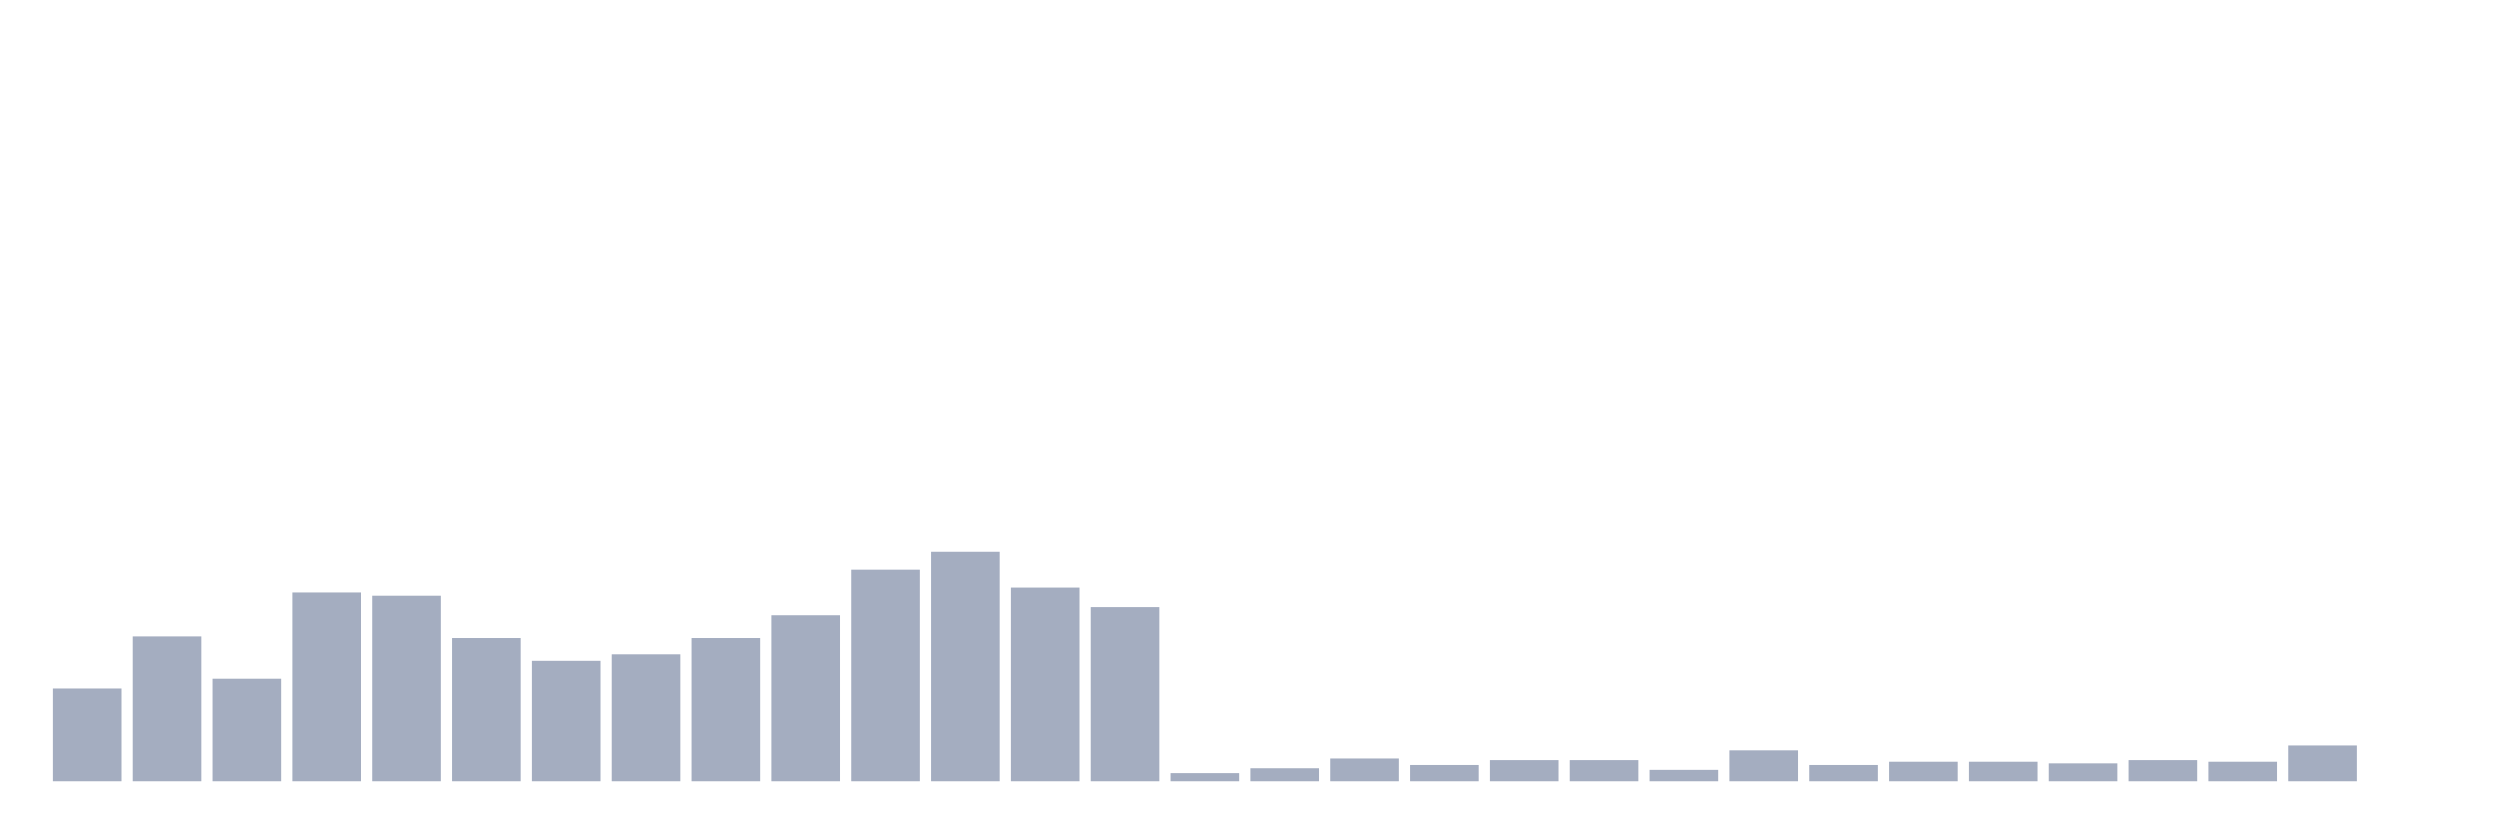
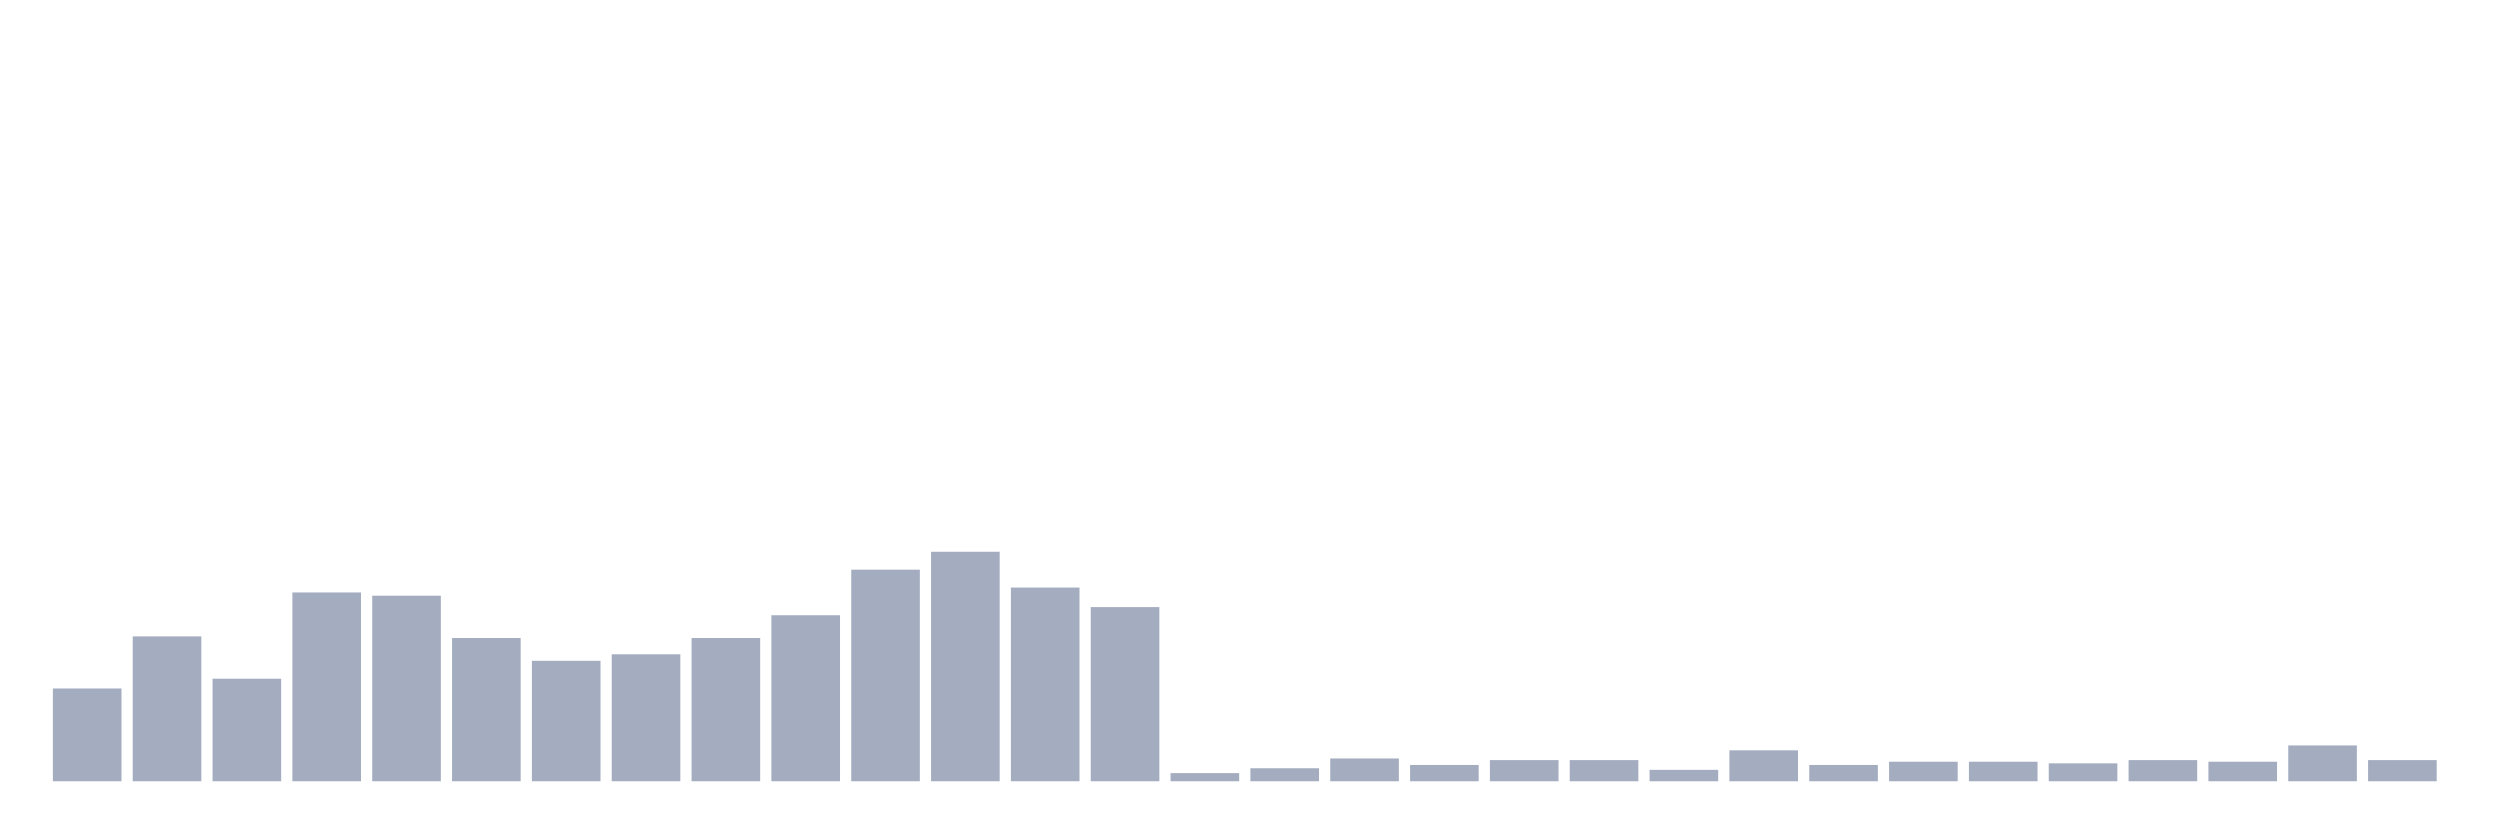
<svg xmlns="http://www.w3.org/2000/svg" viewBox="0 0 480 160">
  <g transform="translate(10,10)">
    <rect class="bar" x="0.153" width="13.175" y="122.188" height="17.812" fill="rgb(164,173,192)" />
    <rect class="bar" x="15.482" width="13.175" y="112.188" height="27.812" fill="rgb(164,173,192)" />
    <rect class="bar" x="30.81" width="13.175" y="120.312" height="19.688" fill="rgb(164,173,192)" />
    <rect class="bar" x="46.138" width="13.175" y="103.75" height="36.25" fill="rgb(164,173,192)" />
    <rect class="bar" x="61.466" width="13.175" y="104.375" height="35.625" fill="rgb(164,173,192)" />
    <rect class="bar" x="76.794" width="13.175" y="112.5" height="27.5" fill="rgb(164,173,192)" />
    <rect class="bar" x="92.123" width="13.175" y="116.875" height="23.125" fill="rgb(164,173,192)" />
    <rect class="bar" x="107.451" width="13.175" y="115.625" height="24.375" fill="rgb(164,173,192)" />
    <rect class="bar" x="122.779" width="13.175" y="112.5" height="27.5" fill="rgb(164,173,192)" />
    <rect class="bar" x="138.107" width="13.175" y="108.125" height="31.875" fill="rgb(164,173,192)" />
    <rect class="bar" x="153.436" width="13.175" y="99.375" height="40.625" fill="rgb(164,173,192)" />
    <rect class="bar" x="168.764" width="13.175" y="95.938" height="44.062" fill="rgb(164,173,192)" />
    <rect class="bar" x="184.092" width="13.175" y="102.812" height="37.188" fill="rgb(164,173,192)" />
    <rect class="bar" x="199.42" width="13.175" y="106.562" height="33.438" fill="rgb(164,173,192)" />
    <rect class="bar" x="214.748" width="13.175" y="138.438" height="1.562" fill="rgb(164,173,192)" />
    <rect class="bar" x="230.077" width="13.175" y="137.5" height="2.5" fill="rgb(164,173,192)" />
    <rect class="bar" x="245.405" width="13.175" y="135.625" height="4.375" fill="rgb(164,173,192)" />
    <rect class="bar" x="260.733" width="13.175" y="136.875" height="3.125" fill="rgb(164,173,192)" />
    <rect class="bar" x="276.061" width="13.175" y="135.938" height="4.062" fill="rgb(164,173,192)" />
    <rect class="bar" x="291.39" width="13.175" y="135.938" height="4.062" fill="rgb(164,173,192)" />
    <rect class="bar" x="306.718" width="13.175" y="137.812" height="2.188" fill="rgb(164,173,192)" />
    <rect class="bar" x="322.046" width="13.175" y="134.062" height="5.938" fill="rgb(164,173,192)" />
    <rect class="bar" x="337.374" width="13.175" y="136.875" height="3.125" fill="rgb(164,173,192)" />
    <rect class="bar" x="352.702" width="13.175" y="136.25" height="3.75" fill="rgb(164,173,192)" />
    <rect class="bar" x="368.031" width="13.175" y="136.25" height="3.75" fill="rgb(164,173,192)" />
    <rect class="bar" x="383.359" width="13.175" y="136.562" height="3.438" fill="rgb(164,173,192)" />
    <rect class="bar" x="398.687" width="13.175" y="135.938" height="4.062" fill="rgb(164,173,192)" />
    <rect class="bar" x="414.015" width="13.175" y="136.25" height="3.75" fill="rgb(164,173,192)" />
    <rect class="bar" x="429.344" width="13.175" y="133.125" height="6.875" fill="rgb(164,173,192)" />
-     <rect class="bar" x="444.672" width="13.175" y="140" height="0" fill="rgb(164,173,192)" />
+     <rect class="bar" x="444.672" width="13.175" y="135.938" height="4.062" fill="rgb(164,173,192)" />
  </g>
</svg>
